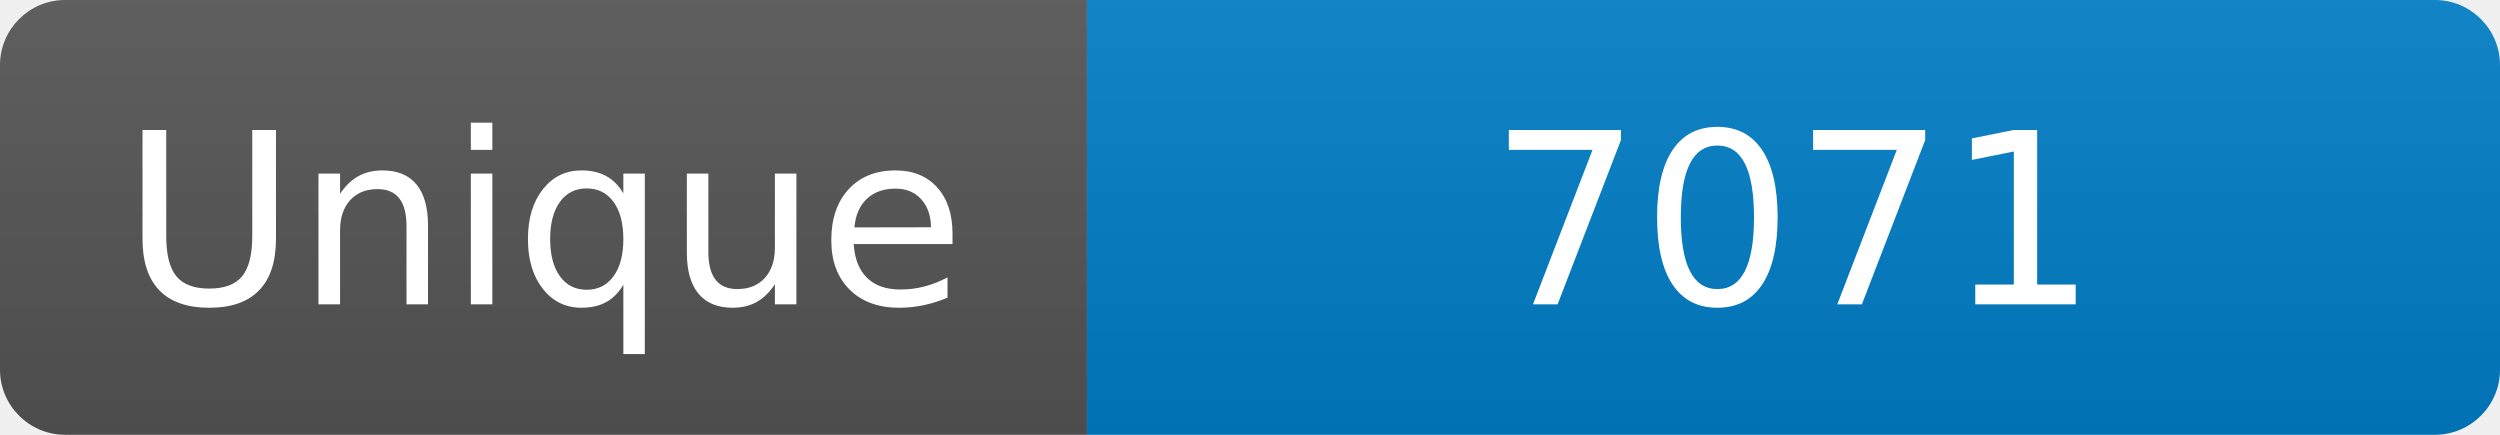
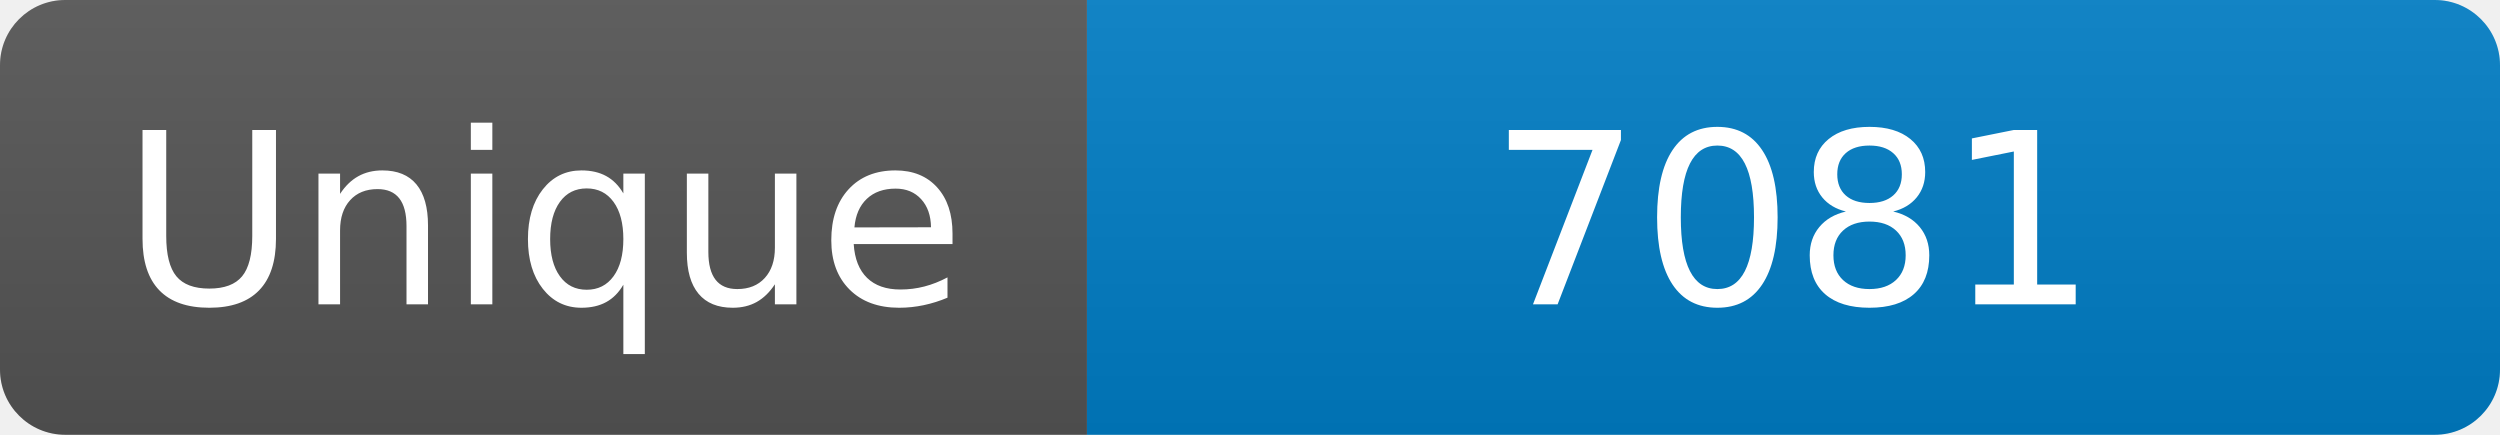
<svg xmlns="http://www.w3.org/2000/svg" width="115" height="20" role="img" aria-label="Maintained?: yes">
  <linearGradient id="s" x2="0" y2="100%">
    <stop offset="0" stop-color="#bbb" stop-opacity=".1" />
    <stop offset="1" stop-opacity=".1" />
  </linearGradient>
  <clipPath id="r">
    <rect width="115" height="20" rx="3" fill="#fff" />
  </clipPath>
  <g clip-path="url(#r)">
    <rect width="50" height="20" fill="#555" />
    <rect x="50" width="160" height="20" fill="#007ec6" />
    <rect width="115" height="20" fill="url(#s)" />
  </g>
  <g fill="#fff" text-anchor="middle" font-family="Verdana,Geneva,DejaVu Sans,sans-serif" font-size="110">
    <text x="250" y="140" transform="scale(.1)" fill="#fff">Unique</text>
-     <text x="825" y="140" transform="scale(.1)" fill="#fff">7071</text>
+     <text x="825" y="140" transform="scale(.1)" fill="#fff">7081</text>
  </g>
</svg>
